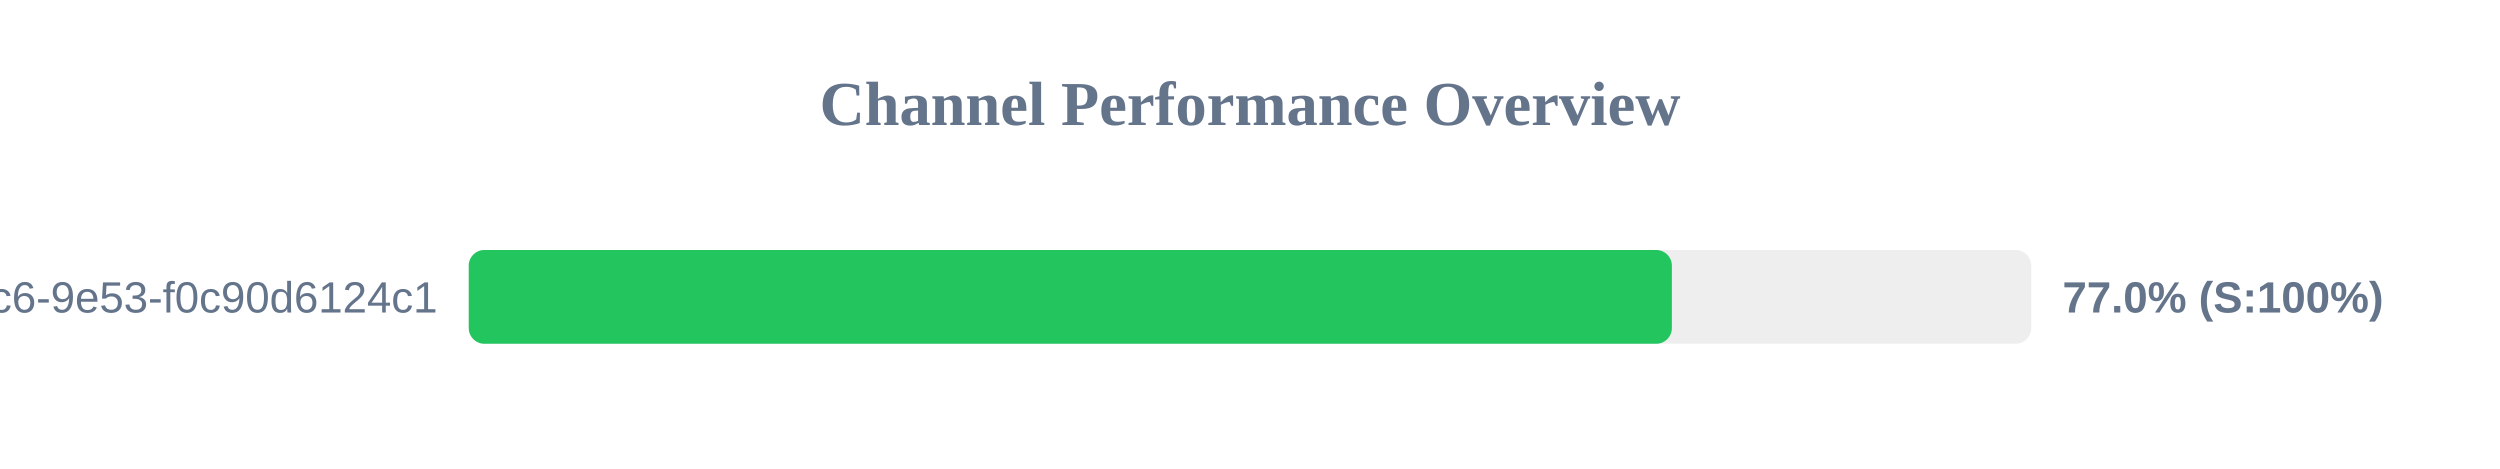
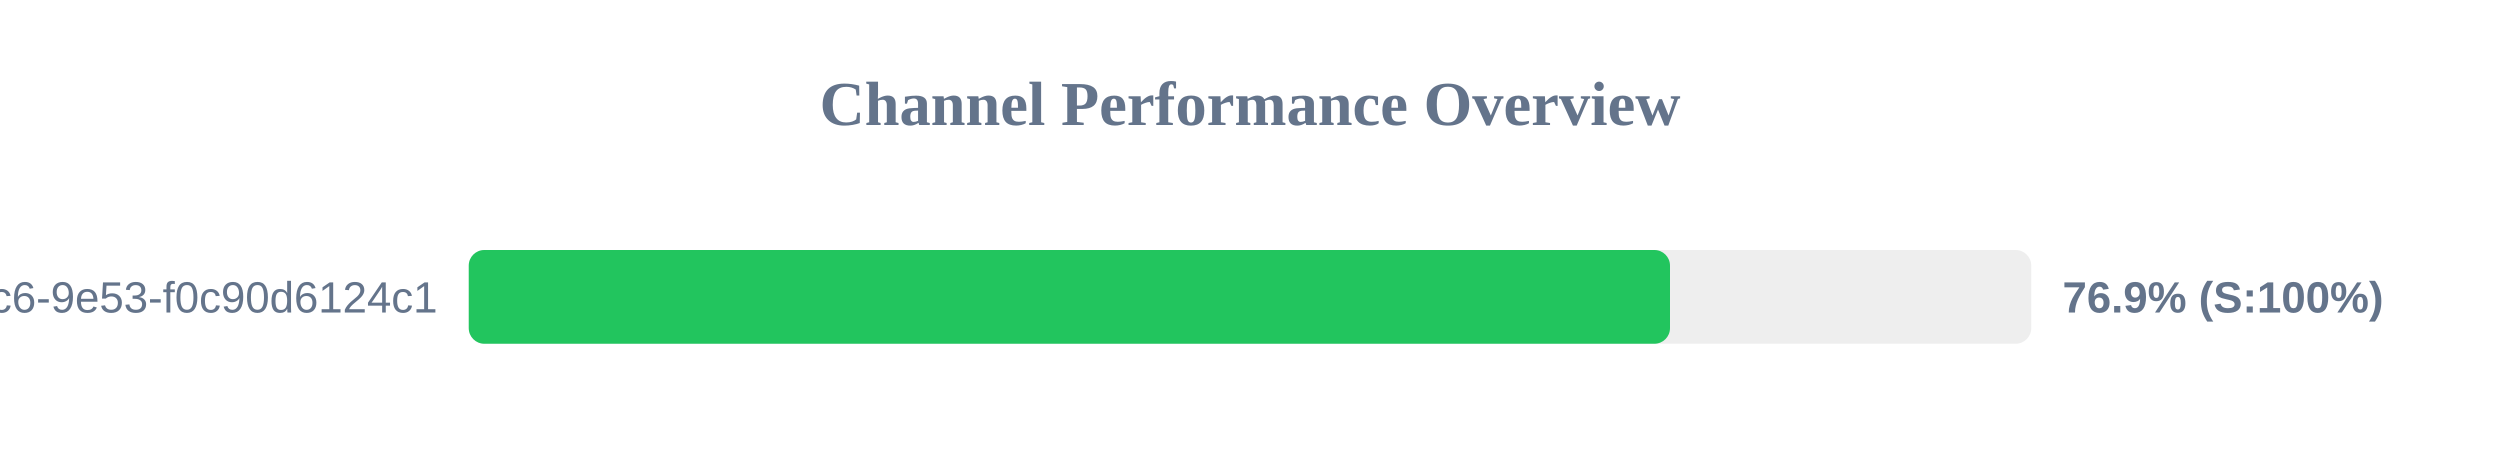
<svg xmlns="http://www.w3.org/2000/svg" width="800" height="150" version="1.1">
  <style>
        .row { font: 14px Arial; fill: #64748b; }
        .score { font: bold 14px Arial; fill: #64748b; }
    </style>
  <text x="400" y="40" text-anchor="middle" font-size="20px" font-weight="bold" fill="#64748b">Channel Performance Overview</text>
  <rect x="150" y="80" width="500" height="30" fill="#eee" rx="5" />
-   <rect x="150" y="80" width="385.0" height="30" fill="#22c55e" rx="5" />
+   <rect x="150" y="80" width="384.4" height="30" fill="#22c55e" rx="5" />
  <text x="140" y="100" text-anchor="end" class="row">?uuid=4685eb2a-5ddb-4dc6-9e53-f0c90d6124c1</text>
-   <text x="660" y="100" text-anchor="start" class="score">77.0% (S:100%)</text>
+   <text x="660" y="100" text-anchor="start" class="score">76.9% (S:100%)</text>
</svg>
